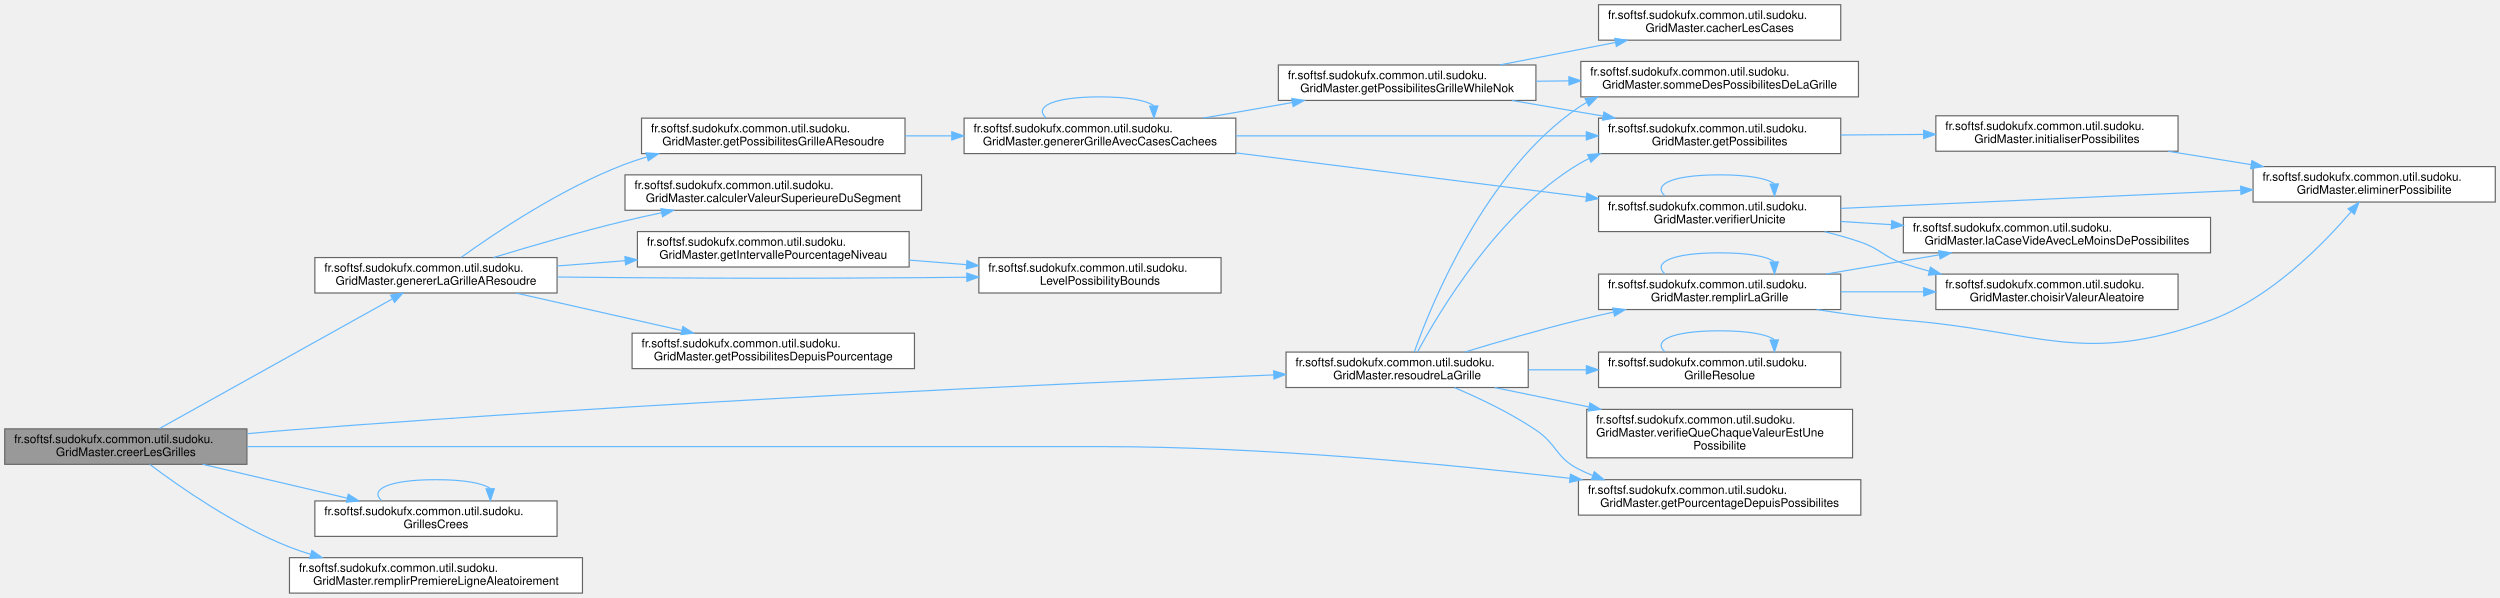
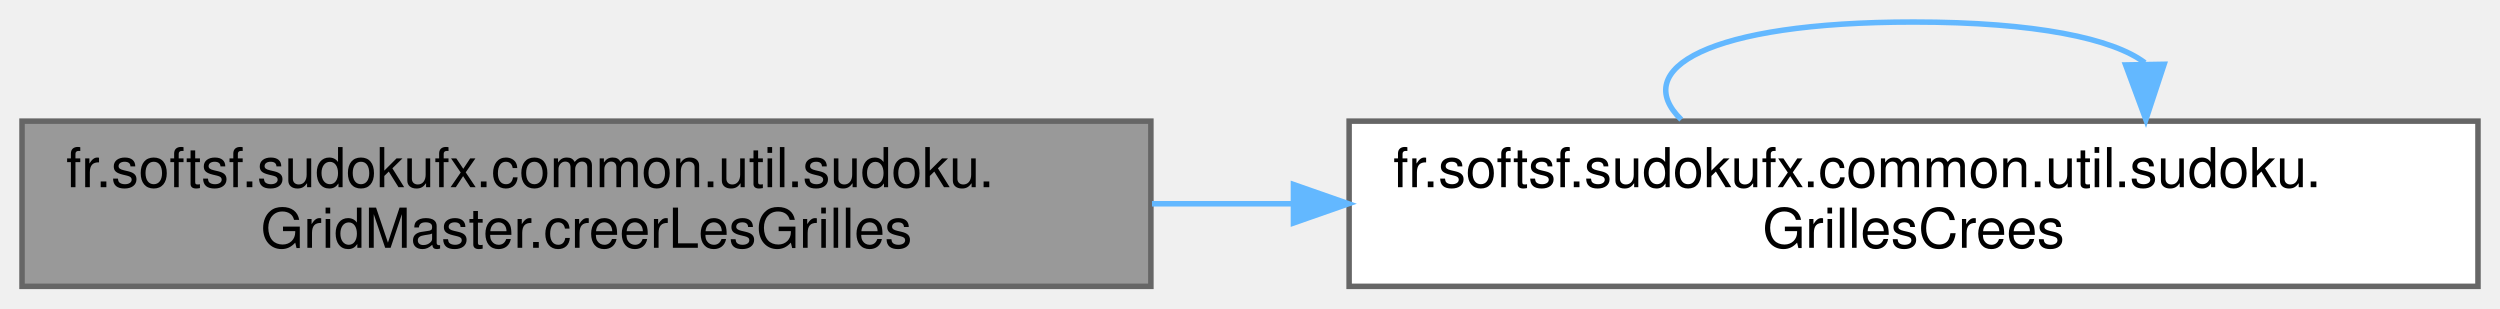
- <svg xmlns="http://www.w3.org/2000/svg" xmlns:xlink="http://www.w3.org/1999/xlink" width="2116pt" height="506pt" viewBox="0.00 0.00 2116.00 506.00">
-   <g id="graph0" class="graph" transform="scale(1 1) rotate(0) translate(4 502)">
+ <svg xmlns="http://www.w3.org/2000/svg" xmlns:xlink="http://www.w3.org/1999/xlink" width="454pt" height="56pt" viewBox="0.00 0.00 454.00 56.00">
+   <g id="graph0" class="graph" transform="scale(1 1) rotate(0) translate(4 52)">
    <g id="Node000001" class="node">
      <g id="a_Node000001">
-         <a xlink:title="Crée une paire de grilles (résolue et à résoudre) en fonction du niveau de difficulté et du pourcenta...">
-           <polygon fill="#999999" stroke="#666666" points="205,-139 0,-139 0,-109 205,-109 205,-139" />
-           <text text-anchor="start" x="8" y="-127" font-family="Helvetica,sans-Serif" font-size="10.00">fr.softsf.sudokufx.common.util.sudoku.</text>
-           <text text-anchor="middle" x="102.5" y="-116" font-family="Helvetica,sans-Serif" font-size="10.00">GridMaster.creerLesGrilles</text>
+         <a xlink:title="Creates Sudoku grids (solved and unsolved) based on a level and a target difficulty percentage (-1 fo...">
+           <polygon fill="#999999" stroke="#666666" points="205,-30 0,-30 0,0 205,0 205,-30" />
+           <text text-anchor="start" x="8" y="-18" font-family="Helvetica,sans-Serif" font-size="10.00">fr.softsf.sudokufx.common.util.sudoku.</text>
+           <text text-anchor="middle" x="102.5" y="-7" font-family="Helvetica,sans-Serif" font-size="10.00">GridMaster.creerLesGrilles</text>
        </a>
      </g>
    </g>
    <g id="Node000002" class="node">
      <g id="a_Node000002">
-         <a xlink:href="classfr_1_1softsf_1_1sudokufx_1_1common_1_1util_1_1sudoku_1_1GridMaster.html#ae62111abf551659353a37d6eff7fe472" target="_top" xlink:title="Génère une grille de Sudoku à résoudre en masquant des cases selon le niveau de difficulté ou un pour...">
-           <polygon fill="white" stroke="#666666" points="467.5,-284 262.5,-284 262.5,-254 467.5,-254 467.5,-284" />
-           <text text-anchor="start" x="270.5" y="-272" font-family="Helvetica,sans-Serif" font-size="10.00">fr.softsf.sudokufx.common.util.sudoku.</text>
-           <text text-anchor="middle" x="365" y="-261" font-family="Helvetica,sans-Serif" font-size="10.00">GridMaster.genererLaGrilleAResoudre</text>
+         <a xlink:href="namespacefr_1_1softsf_1_1sudokufx_1_1common_1_1util_1_1sudoku.html#a9b767d7f5930ee45e7ce2467faedf322" target="_top" xlink:title="Immutable record representing the dual output of a Sudoku grid generation.">
+           <polygon fill="white" stroke="#666666" points="446,-30 241,-30 241,0 446,0 446,-30" />
+           <text text-anchor="start" x="249" y="-18" font-family="Helvetica,sans-Serif" font-size="10.00">fr.softsf.sudokufx.common.util.sudoku.</text>
+           <text text-anchor="middle" x="343.5" y="-7" font-family="Helvetica,sans-Serif" font-size="10.00">GrillesCrees</text>
        </a>
      </g>
    </g>
    <g id="edge1_Node000001_Node000002" class="edge">
      <g id="a_edge1_Node000001_Node000002">
        <a xlink:title=" ">
-           <path fill="none" stroke="#63b8ff" d="M130.89,-139.24C178.21,-165.58 275.26,-219.61 327.98,-248.95" />
-           <polygon fill="#63b8ff" stroke="#63b8ff" points="326.54,-252.16 336.98,-253.96 329.95,-246.04 326.54,-252.16" />
+           <path fill="none" stroke="#63b8ff" d="M205.2,-15C213.7,-15 222.31,-15 230.87,-15" />
+           <polygon fill="#63b8ff" stroke="#63b8ff" points="230.89,-18.5 240.89,-15 230.89,-11.5 230.89,-18.5" />
        </a>
      </g>
    </g>
-     <g id="Node000018" class="node">
-       <g id="a_Node000018">
-         <a xlink:href="classfr_1_1softsf_1_1sudokufx_1_1common_1_1util_1_1sudoku_1_1GridMaster.html#a3307d58848c5c2f12ba5f33c2eb6ebb7" target="_top" xlink:title="Calcule le pourcentage de difficultés basé sur la somme des possibilités.">
-           <polygon fill="white" stroke="#666666" points="1571,-96 1332,-96 1332,-66 1571,-66 1571,-96" />
-           <text text-anchor="start" x="1340" y="-84" font-family="Helvetica,sans-Serif" font-size="10.00">fr.softsf.sudokufx.common.util.sudoku.</text>
-           <text text-anchor="middle" x="1451.5" y="-73" font-family="Helvetica,sans-Serif" font-size="10.00">GridMaster.getPourcentageDepuisPossibilites</text>
-         </a>
-       </g>
-     </g>
-     <g id="edge22_Node000001_Node000018" class="edge">
-       <g id="a_edge22_Node000001_Node000018">
+     <g id="edge2_Node000002_Node000002" class="edge">
+       <g id="a_edge2_Node000002_Node000002">
        <a xlink:title=" ">
-           <path fill="none" stroke="#63b8ff" d="M205.14,-124C314.79,-124 494.52,-124 649.5,-124 649.5,-124 649.5,-124 928,-124 1063.9,-124 1219.01,-109.37 1324.7,-97.18" />
-           <polygon fill="#63b8ff" stroke="#63b8ff" points="1325.24,-100.64 1334.77,-96.01 1324.43,-93.69 1325.24,-100.64" />
-         </a>
-       </g>
-     </g>
-     <g id="Node000019" class="node">
-       <g id="a_Node000019">
-         <a xlink:href="namespacefr_1_1softsf_1_1sudokufx_1_1common_1_1util_1_1sudoku.html#a9b767d7f5930ee45e7ce2467faedf322" target="_top" xlink:title="Immutable record representing the dual output of a Sudoku grid generation.">
-           <polygon fill="white" stroke="#666666" points="467.5,-78 262.5,-78 262.5,-48 467.5,-48 467.5,-78" />
-           <text text-anchor="start" x="270.5" y="-66" font-family="Helvetica,sans-Serif" font-size="10.00">fr.softsf.sudokufx.common.util.sudoku.</text>
-           <text text-anchor="middle" x="365" y="-55" font-family="Helvetica,sans-Serif" font-size="10.00">GrillesCrees</text>
-         </a>
-       </g>
-     </g>
-     <g id="edge23_Node000001_Node000019" class="edge">
-       <g id="a_edge23_Node000001_Node000019">
-         <a xlink:title=" ">
-           <path fill="none" stroke="#63b8ff" d="M167.56,-109C204.48,-100.35 251.07,-89.44 289.61,-80.42" />
-           <polygon fill="#63b8ff" stroke="#63b8ff" points="290.8,-83.74 299.74,-78.05 289.2,-76.92 290.8,-83.74" />
-         </a>
-       </g>
-     </g>
-     <g id="Node000020" class="node">
-       <g id="a_Node000020">
-         <a xlink:href="classfr_1_1softsf_1_1sudokufx_1_1common_1_1util_1_1sudoku_1_1GridMaster.html#ac7a6a027f90ee968f0be179797d663cf" target="_top" xlink:title="Remplit aléatoirement la première ligne de la grille avec les chiffres de 1 à 9.">
-           <polygon fill="white" stroke="#666666" points="489,-30 241,-30 241,0 489,0 489,-30" />
-           <text text-anchor="start" x="249" y="-18" font-family="Helvetica,sans-Serif" font-size="10.00">fr.softsf.sudokufx.common.util.sudoku.</text>
-           <text text-anchor="middle" x="365" y="-7" font-family="Helvetica,sans-Serif" font-size="10.00">GridMaster.remplirPremiereLigneAleatoirement</text>
-         </a>
-       </g>
-     </g>
-     <g id="edge25_Node000001_Node000020" class="edge">
-       <g id="a_edge25_Node000001_Node000020">
-         <a xlink:title=" ">
-           <path fill="none" stroke="#63b8ff" d="M122.79,-108.9C148.35,-89.67 195.53,-56.8 241,-39 246.78,-36.74 252.81,-34.68 258.94,-32.81" />
-           <polygon fill="#63b8ff" stroke="#63b8ff" points="260.01,-36.14 268.66,-30.02 258.09,-29.41 260.01,-36.14" />
-         </a>
-       </g>
-     </g>
-     <g id="Node000021" class="node">
-       <g id="a_Node000021">
-         <a xlink:href="classfr_1_1softsf_1_1sudokufx_1_1common_1_1util_1_1sudoku_1_1GridMaster.html#a94424450acb912e32c7548e6659b617a" target="_top" xlink:title="Tente de résoudre la grille de Sudoku fournie en utilisant un algorithme de backtracking optimisé (pr...">
-           <polygon fill="white" stroke="#666666" points="1289.5,-204 1084.5,-204 1084.5,-174 1289.5,-174 1289.5,-204" />
-           <text text-anchor="start" x="1092.5" y="-192" font-family="Helvetica,sans-Serif" font-size="10.00">fr.softsf.sudokufx.common.util.sudoku.</text>
-           <text text-anchor="middle" x="1187" y="-181" font-family="Helvetica,sans-Serif" font-size="10.00">GridMaster.resoudreLaGrille</text>
-         </a>
-       </g>
-     </g>
-     <g id="edge26_Node000001_Node000021" class="edge">
-       <g id="a_edge26_Node000001_Node000021">
-         <a xlink:title=" ">
-           <path fill="none" stroke="#63b8ff" d="M205.2,-134.9C217.26,-136.03 229.4,-137.1 241,-138 541.68,-161.41 897.03,-177.47 1074.05,-184.68" />
-           <polygon fill="#63b8ff" stroke="#63b8ff" points="1074.03,-188.18 1084.16,-185.09 1074.31,-181.19 1074.03,-188.18" />
-         </a>
-       </g>
-     </g>
-     <g id="Node000003" class="node">
-       <g id="a_Node000003">
-         <a xlink:href="classfr_1_1softsf_1_1sudokufx_1_1common_1_1util_1_1sudoku_1_1GridMaster.html#af2d45060700f699fc8517cdf138bc7c2" target="_top" xlink:title="Calcule la valeur supérieure du segment actuel en fonction du pas d'incrémentation.">
-           <polygon fill="white" stroke="#666666" points="776,-354 525,-354 525,-324 776,-324 776,-354" />
-           <text text-anchor="start" x="533" y="-342" font-family="Helvetica,sans-Serif" font-size="10.00">fr.softsf.sudokufx.common.util.sudoku.</text>
-           <text text-anchor="middle" x="650.5" y="-331" font-family="Helvetica,sans-Serif" font-size="10.00">GridMaster.calculerValeurSuperieureDuSegment</text>
-         </a>
-       </g>
-     </g>
-     <g id="edge2_Node000002_Node000003" class="edge">
-       <g id="a_edge2_Node000002_Node000003">
-         <a xlink:title=" ">
-           <path fill="none" stroke="#63b8ff" d="M413.71,-284.04C445.13,-293.63 487.28,-305.93 525,-315 534.97,-317.4 545.44,-319.72 555.9,-321.91" />
-           <polygon fill="#63b8ff" stroke="#63b8ff" points="555.4,-325.38 565.9,-323.97 556.81,-318.53 555.4,-325.38" />
-         </a>
-       </g>
-     </g>
-     <g id="Node000004" class="node">
-       <g id="a_Node000004">
-         <a xlink:href="classfr_1_1softsf_1_1sudokufx_1_1common_1_1util_1_1sudoku_1_1GridMaster.html#a409da4117c58966b842279006d9546dd" target="_top" xlink:title="Récupère l'intervalle de pourcentages autorisé pour un niveau de difficulté donné.">
-           <polygon fill="white" stroke="#666666" points="765.5,-306 535.5,-306 535.5,-276 765.5,-276 765.5,-306" />
-           <text text-anchor="start" x="543.5" y="-294" font-family="Helvetica,sans-Serif" font-size="10.00">fr.softsf.sudokufx.common.util.sudoku.</text>
-           <text text-anchor="middle" x="650.5" y="-283" font-family="Helvetica,sans-Serif" font-size="10.00">GridMaster.getIntervallePourcentageNiveau</text>
-         </a>
-       </g>
-     </g>
-     <g id="edge3_Node000002_Node000004" class="edge">
-       <g id="a_edge3_Node000002_Node000004">
-         <a xlink:title=" ">
-           <path fill="none" stroke="#63b8ff" d="M467.55,-276.88C486.22,-278.33 505.91,-279.86 525.16,-281.35" />
-           <polygon fill="#63b8ff" stroke="#63b8ff" points="524.94,-284.84 535.18,-282.13 525.48,-277.87 524.94,-284.84" />
-         </a>
-       </g>
-     </g>
-     <g id="Node000005" class="node">
-       <g id="a_Node000005">
-         <a xlink:href="namespacefr_1_1softsf_1_1sudokufx_1_1common_1_1util_1_1sudoku.html#adc44f4bbb0133e984077a0acaf24cf55" target="_top" xlink:title="Immutable container for level-specific possibility boundaries.">
-           <polygon fill="white" stroke="#666666" points="1029.5,-284 824.5,-284 824.5,-254 1029.5,-254 1029.5,-284" />
-           <text text-anchor="start" x="832.5" y="-272" font-family="Helvetica,sans-Serif" font-size="10.00">fr.softsf.sudokufx.common.util.sudoku.</text>
-           <text text-anchor="middle" x="927" y="-261" font-family="Helvetica,sans-Serif" font-size="10.00">LevelPossibilityBounds</text>
-         </a>
-       </g>
-     </g>
-     <g id="edge21_Node000002_Node000005" class="edge">
-       <g id="a_edge21_Node000002_Node000005">
-         <a xlink:title=" ">
-           <path fill="none" stroke="#63b8ff" d="M467.78,-267.53C486.8,-267.31 506.5,-267.12 525,-267 636.55,-266.3 664.45,-266.26 776,-267 788.33,-267.08 801.23,-267.2 814.07,-267.34" />
-           <polygon fill="#63b8ff" stroke="#63b8ff" points="814.3,-270.85 824.34,-267.46 814.38,-263.85 814.3,-270.85" />
-         </a>
-       </g>
-     </g>
-     <g id="Node000006" class="node">
-       <g id="a_Node000006">
-         <a xlink:href="classfr_1_1softsf_1_1sudokufx_1_1common_1_1util_1_1sudoku_1_1GridMaster.html#a7da72c06bb28816dc19695add4cbdb27" target="_top" xlink:title="Calcule la somme des possibilités basée sur un pourcentage de difficulté.">
-           <polygon fill="white" stroke="#666666" points="770,-220 531,-220 531,-190 770,-190 770,-220" />
-           <text text-anchor="start" x="539" y="-208" font-family="Helvetica,sans-Serif" font-size="10.00">fr.softsf.sudokufx.common.util.sudoku.</text>
-           <text text-anchor="middle" x="650.5" y="-197" font-family="Helvetica,sans-Serif" font-size="10.00">GridMaster.getPossibilitesDepuisPourcentage</text>
-         </a>
-       </g>
-     </g>
-     <g id="edge5_Node000002_Node000006" class="edge">
-       <g id="a_edge5_Node000002_Node000006">
-         <a xlink:title=" ">
-           <path fill="none" stroke="#63b8ff" d="M432.47,-253.99C474.61,-244.48 529.27,-232.14 573.19,-222.23" />
-           <polygon fill="#63b8ff" stroke="#63b8ff" points="573.97,-225.64 582.96,-220.02 572.43,-218.81 573.97,-225.64" />
-         </a>
-       </g>
-     </g>
-     <g id="Node000007" class="node">
-       <g id="a_Node000007">
-         <a xlink:href="classfr_1_1softsf_1_1sudokufx_1_1common_1_1util_1_1sudoku_1_1GridMaster.html#abcd3c0f06734738979bb31e4063dfb1d" target="_top" xlink:title="Génère une grille de Sudoku.">
-           <polygon fill="white" stroke="#666666" points="762,-402 539,-402 539,-372 762,-372 762,-402" />
-           <text text-anchor="start" x="547" y="-390" font-family="Helvetica,sans-Serif" font-size="10.00">fr.softsf.sudokufx.common.util.sudoku.</text>
-           <text text-anchor="middle" x="650.5" y="-379" font-family="Helvetica,sans-Serif" font-size="10.00">GridMaster.getPossibilitesGrilleAResoudre</text>
-         </a>
-       </g>
-     </g>
-     <g id="edge6_Node000002_Node000007" class="edge">
-       <g id="a_edge6_Node000002_Node000007">
-         <a xlink:title=" ">
-           <path fill="none" stroke="#63b8ff" d="M386.42,-284.23C415.6,-305.23 471.62,-342.78 525,-363 530.94,-365.25 537.13,-367.3 543.43,-369.17" />
-           <polygon fill="#63b8ff" stroke="#63b8ff" points="542.83,-372.63 553.4,-371.94 544.71,-365.89 542.83,-372.63" />
-         </a>
-       </g>
-     </g>
-     <g id="edge4_Node000004_Node000005" class="edge">
-       <g id="a_edge4_Node000004_Node000005">
-         <a xlink:title=" ">
-           <path fill="none" stroke="#63b8ff" d="M765.53,-281.86C781.48,-280.58 797.86,-279.27 813.78,-277.99" />
-           <polygon fill="#63b8ff" stroke="#63b8ff" points="814.47,-281.45 824.16,-277.16 813.91,-274.47 814.47,-281.45" />
-         </a>
-       </g>
-     </g>
-     <g id="Node000008" class="node">
-       <g id="a_Node000008">
-         <a xlink:href="classfr_1_1softsf_1_1sudokufx_1_1common_1_1util_1_1sudoku_1_1GridMaster.html#af6461bfbf866d4c2ed591179e96eb56b" target="_top" xlink:title="Génère une grille de Sudoku avec un masquage aléatoire borné selon la difficulté.">
-           <polygon fill="white" stroke="#666666" points="1042,-402 812,-402 812,-372 1042,-372 1042,-402" />
-           <text text-anchor="start" x="820" y="-390" font-family="Helvetica,sans-Serif" font-size="10.00">fr.softsf.sudokufx.common.util.sudoku.</text>
-           <text text-anchor="middle" x="927" y="-379" font-family="Helvetica,sans-Serif" font-size="10.00">GridMaster.genererGrilleAvecCasesCachees</text>
-         </a>
-       </g>
-     </g>
-     <g id="edge7_Node000007_Node000008" class="edge">
-       <g id="a_edge7_Node000007_Node000008">
-         <a xlink:title=" ">
-           <path fill="none" stroke="#63b8ff" d="M762.36,-387C775.16,-387 788.27,-387 801.24,-387" />
-           <polygon fill="#63b8ff" stroke="#63b8ff" points="801.6,-390.5 811.6,-387 801.6,-383.5 801.6,-390.5" />
-         </a>
-       </g>
-     </g>
-     <g id="edge8_Node000008_Node000008" class="edge">
-       <g id="a_edge8_Node000008_Node000008">
-         <a xlink:title=" ">
-           <path fill="none" stroke="#63b8ff" d="M881.3,-402.28C871.14,-411.41 886.38,-420 927,-420 951.12,-420 966.29,-416.97 972.51,-412.6" />
-           <polygon fill="#63b8ff" stroke="#63b8ff" points="976.02,-412.34 972.7,-402.28 969.02,-412.21 976.02,-412.34" />
-         </a>
-       </g>
-     </g>
-     <g id="Node000009" class="node">
-       <g id="a_Node000009">
-         <a xlink:href="classfr_1_1softsf_1_1sudokufx_1_1common_1_1util_1_1sudoku_1_1GridMaster.html#aeed90a968624e9b7ccb44958df9ae821" target="_top" xlink:title="Calcule les possibilités pour chaque case de la grille de Sudoku.">
-           <polygon fill="white" stroke="#666666" points="1554,-402 1349,-402 1349,-372 1554,-372 1554,-402" />
-           <text text-anchor="start" x="1357" y="-390" font-family="Helvetica,sans-Serif" font-size="10.00">fr.softsf.sudokufx.common.util.sudoku.</text>
-           <text text-anchor="middle" x="1451.5" y="-379" font-family="Helvetica,sans-Serif" font-size="10.00">GridMaster.getPossibilites</text>
-         </a>
-       </g>
-     </g>
-     <g id="edge9_Node000008_Node000009" class="edge">
-       <g id="a_edge9_Node000008_Node000009">
-         <a xlink:title=" ">
-           <path fill="none" stroke="#63b8ff" d="M1042.02,-387C1129.97,-387 1250.98,-387 1338.43,-387" />
-           <polygon fill="#63b8ff" stroke="#63b8ff" points="1338.66,-390.5 1348.66,-387 1338.66,-383.5 1338.66,-390.5" />
-         </a>
-       </g>
-     </g>
-     <g id="Node000012" class="node">
-       <g id="a_Node000012">
-         <a xlink:href="classfr_1_1softsf_1_1sudokufx_1_1common_1_1util_1_1sudoku_1_1GridMaster.html#a7b8b865b518ad50e3d77814a16bf9634" target="_top" xlink:title="Cache des cases dans la grille et calcule la somme des possibilités restantes.">
-           <polygon fill="white" stroke="#666666" points="1296,-447 1078,-447 1078,-417 1296,-417 1296,-447" />
-           <text text-anchor="start" x="1086" y="-435" font-family="Helvetica,sans-Serif" font-size="10.00">fr.softsf.sudokufx.common.util.sudoku.</text>
-           <text text-anchor="middle" x="1187" y="-424" font-family="Helvetica,sans-Serif" font-size="10.00">GridMaster.getPossibilitesGrilleWhileNok</text>
-         </a>
-       </g>
-     </g>
-     <g id="edge12_Node000008_Node000012" class="edge">
-       <g id="a_edge12_Node000008_Node000012">
-         <a xlink:title=" ">
-           <path fill="none" stroke="#63b8ff" d="M1014.27,-402.05C1038.47,-406.27 1064.94,-410.89 1089.69,-415.2" />
-           <polygon fill="#63b8ff" stroke="#63b8ff" points="1089.36,-418.7 1099.81,-416.97 1090.56,-411.8 1089.36,-418.7" />
-         </a>
-       </g>
-     </g>
-     <g id="Node000015" class="node">
-       <g id="a_Node000015">
-         <a xlink:href="classfr_1_1softsf_1_1sudokufx_1_1common_1_1util_1_1sudoku_1_1GridMaster.html#aa3aa3945ebc4549be49be1e0c481f9da" target="_top" xlink:title="Vérifie l'unicité par backtracking en utilisant la propagation de contraintes.">
-           <polygon fill="white" stroke="#666666" points="1554,-336 1349,-336 1349,-306 1554,-306 1554,-336" />
-           <text text-anchor="start" x="1357" y="-324" font-family="Helvetica,sans-Serif" font-size="10.00">fr.softsf.sudokufx.common.util.sudoku.</text>
-           <text text-anchor="middle" x="1451.5" y="-313" font-family="Helvetica,sans-Serif" font-size="10.00">GridMaster.verifierUnicite</text>
-         </a>
-       </g>
-     </g>
-     <g id="edge16_Node000008_Node000015" class="edge">
-       <g id="a_edge16_Node000008_Node000015">
-         <a xlink:title=" ">
-           <path fill="none" stroke="#63b8ff" d="M1042.02,-372.6C1130.06,-361.48 1251.22,-346.17 1338.7,-335.12" />
-           <polygon fill="#63b8ff" stroke="#63b8ff" points="1339.18,-338.59 1348.66,-333.86 1338.3,-331.65 1339.18,-338.59" />
-         </a>
-       </g>
-     </g>
-     <g id="Node000010" class="node">
-       <g id="a_Node000010">
-         <a xlink:href="classfr_1_1softsf_1_1sudokufx_1_1common_1_1util_1_1sudoku_1_1GridMaster.html#a27aa242e0289c28db22cd6caa98aec06" target="_top" xlink:title="Initialise le tableau des possibilités pour chaque case.">
-           <polygon fill="white" stroke="#666666" points="1839.5,-404 1634.5,-404 1634.5,-374 1839.5,-374 1839.5,-404" />
-           <text text-anchor="start" x="1642.5" y="-392" font-family="Helvetica,sans-Serif" font-size="10.00">fr.softsf.sudokufx.common.util.sudoku.</text>
-           <text text-anchor="middle" x="1737" y="-381" font-family="Helvetica,sans-Serif" font-size="10.00">GridMaster.initialiserPossibilites</text>
-         </a>
-       </g>
-     </g>
-     <g id="edge10_Node000009_Node000010" class="edge">
-       <g id="a_edge10_Node000009_Node000010">
-         <a xlink:title=" ">
-           <path fill="none" stroke="#63b8ff" d="M1554.05,-387.72C1576.75,-387.88 1600.94,-388.05 1624.04,-388.21" />
-           <polygon fill="#63b8ff" stroke="#63b8ff" points="1624.18,-391.71 1634.21,-388.28 1624.23,-384.71 1624.18,-391.71" />
-         </a>
-       </g>
-     </g>
-     <g id="Node000011" class="node">
-       <g id="a_Node000011">
-         <a xlink:href="classfr_1_1softsf_1_1sudokufx_1_1common_1_1util_1_1sudoku_1_1GridMaster.html#aeabb85bac7acd0ff179f259fa13b17ea" target="_top" xlink:title="Élimine une valeur des candidats des cellules voisines (ligne, colonne, bloc).">
-           <polygon fill="white" stroke="#666666" points="2108,-361 1903,-361 1903,-331 2108,-331 2108,-361" />
-           <text text-anchor="start" x="1911" y="-349" font-family="Helvetica,sans-Serif" font-size="10.00">fr.softsf.sudokufx.common.util.sudoku.</text>
-           <text text-anchor="middle" x="2005.5" y="-338" font-family="Helvetica,sans-Serif" font-size="10.00">GridMaster.eliminerPossibilite</text>
-         </a>
-       </g>
-     </g>
-     <g id="edge11_Node000010_Node000011" class="edge">
-       <g id="a_edge11_Node000010_Node000011">
-         <a xlink:title=" ">
-           <path fill="none" stroke="#63b8ff" d="M1831.21,-373.96C1853.83,-370.31 1878.15,-366.39 1901.2,-362.67" />
-           <polygon fill="#63b8ff" stroke="#63b8ff" points="1902.03,-366.08 1911.34,-361.03 1900.91,-359.17 1902.03,-366.08" />
-         </a>
-       </g>
-     </g>
-     <g id="edge14_Node000012_Node000009" class="edge">
-       <g id="a_edge14_Node000012_Node000009">
-         <a xlink:title=" ">
-           <path fill="none" stroke="#63b8ff" d="M1275.77,-416.95C1300.51,-412.71 1327.57,-408.07 1352.85,-403.74" />
-           <polygon fill="#63b8ff" stroke="#63b8ff" points="1353.54,-407.17 1362.81,-402.03 1352.36,-400.27 1353.54,-407.17" />
-         </a>
-       </g>
-     </g>
-     <g id="Node000013" class="node">
-       <g id="a_Node000013">
-         <a xlink:href="classfr_1_1softsf_1_1sudokufx_1_1common_1_1util_1_1sudoku_1_1GridMaster.html#aedafc76e589c715c380e2732e0ff04d2" target="_top" xlink:title="Cache un nombre spécifié de cases dans la grille en les remplaçant par zéro.">
-           <polygon fill="white" stroke="#666666" points="1554,-498 1349,-498 1349,-468 1554,-468 1554,-498" />
-           <text text-anchor="start" x="1357" y="-486" font-family="Helvetica,sans-Serif" font-size="10.00">fr.softsf.sudokufx.common.util.sudoku.</text>
-           <text text-anchor="middle" x="1451.5" y="-475" font-family="Helvetica,sans-Serif" font-size="10.00">GridMaster.cacherLesCases</text>
-         </a>
-       </g>
-     </g>
-     <g id="edge13_Node000012_Node000013" class="edge">
-       <g id="a_edge13_Node000012_Node000013">
-         <a xlink:title=" ">
-           <path fill="none" stroke="#63b8ff" d="M1265.34,-447.03C1296.04,-452.99 1331.51,-459.88 1363.14,-466.03" />
-           <polygon fill="#63b8ff" stroke="#63b8ff" points="1362.78,-469.52 1373.26,-467.99 1364.11,-462.65 1362.78,-469.52" />
-         </a>
-       </g>
-     </g>
-     <g id="Node000014" class="node">
-       <g id="a_Node000014">
-         <a xlink:href="classfr_1_1softsf_1_1sudokufx_1_1common_1_1util_1_1sudoku_1_1GridMaster.html#aa9fd5688b3effcfb97c226e04a5ff380" target="_top" xlink:title="Calcule le nombre total de candidats (entropie) sur l'ensemble de la grille.">
-           <polygon fill="white" stroke="#666666" points="1569,-450 1334,-450 1334,-420 1569,-420 1569,-450" />
-           <text text-anchor="start" x="1342" y="-438" font-family="Helvetica,sans-Serif" font-size="10.00">fr.softsf.sudokufx.common.util.sudoku.</text>
-           <text text-anchor="middle" x="1451.5" y="-427" font-family="Helvetica,sans-Serif" font-size="10.00">GridMaster.sommeDesPossibilitesDeLaGrille</text>
-         </a>
-       </g>
-     </g>
-     <g id="edge15_Node000012_Node000014" class="edge">
-       <g id="a_edge15_Node000012_Node000014">
-         <a xlink:title=" ">
-           <path fill="none" stroke="#63b8ff" d="M1296.28,-433.24C1305.41,-433.34 1314.69,-433.45 1323.94,-433.55" />
-           <polygon fill="#63b8ff" stroke="#63b8ff" points="1323.92,-437.05 1333.95,-433.67 1324,-430.05 1323.92,-437.05" />
-         </a>
-       </g>
-     </g>
-     <g id="edge18_Node000015_Node000011" class="edge">
-       <g id="a_edge18_Node000015_Node000011">
-         <a xlink:title=" ">
-           <path fill="none" stroke="#63b8ff" d="M1554.07,-325.6C1649.95,-329.94 1793.42,-336.44 1892.56,-340.93" />
-           <polygon fill="#63b8ff" stroke="#63b8ff" points="1892.47,-344.43 1902.62,-341.39 1892.79,-337.44 1892.47,-344.43" />
-         </a>
-       </g>
-     </g>
-     <g id="edge20_Node000015_Node000015" class="edge">
-       <g id="a_edge20_Node000015_Node000015">
-         <a xlink:title=" ">
-           <path fill="none" stroke="#63b8ff" d="M1405.09,-336.28C1394.78,-345.41 1410.25,-354 1451.5,-354 1475.99,-354 1491.4,-350.97 1497.71,-346.6" />
-           <polygon fill="#63b8ff" stroke="#63b8ff" points="1501.22,-346.34 1497.91,-336.28 1494.22,-346.21 1501.22,-346.34" />
-         </a>
-       </g>
-     </g>
-     <g id="Node000016" class="node">
-       <g id="a_Node000016">
-         <a xlink:href="classfr_1_1softsf_1_1sudokufx_1_1common_1_1util_1_1sudoku_1_1GridMaster.html#a3f17ab078f894717a1f3dfaffed0b987" target="_top" xlink:title="Choisit une valeur aléatoire parmi les possibilités données.">
-           <polygon fill="white" stroke="#666666" points="1839.5,-270 1634.5,-270 1634.5,-240 1839.5,-240 1839.5,-270" />
-           <text text-anchor="start" x="1642.5" y="-258" font-family="Helvetica,sans-Serif" font-size="10.00">fr.softsf.sudokufx.common.util.sudoku.</text>
-           <text text-anchor="middle" x="1737" y="-247" font-family="Helvetica,sans-Serif" font-size="10.00">GridMaster.choisirValeurAleatoire</text>
-         </a>
-       </g>
-     </g>
-     <g id="edge17_Node000015_Node000016" class="edge">
-       <g id="a_edge17_Node000015_Node000016">
-         <a xlink:title=" ">
-           <path fill="none" stroke="#63b8ff" d="M1540.25,-305.95C1550.72,-303.36 1561.18,-300.38 1571,-297 1587.91,-291.17 1590.04,-284.69 1607,-279 1614.06,-276.63 1621.42,-274.48 1628.88,-272.52" />
-           <polygon fill="#63b8ff" stroke="#63b8ff" points="1629.89,-275.88 1638.74,-270.06 1628.19,-269.08 1629.89,-275.88" />
-         </a>
-       </g>
-     </g>
-     <g id="Node000017" class="node">
-       <g id="a_Node000017">
-         <a xlink:href="classfr_1_1softsf_1_1sudokufx_1_1common_1_1util_1_1sudoku_1_1GridMaster.html#a973a5ac2260605b8a260934b7e68373d" target="_top" xlink:title="Trouve la case vide avec le moins de possibilités.">
-           <polygon fill="white" stroke="#666666" points="1867,-318 1607,-318 1607,-288 1867,-288 1867,-318" />
-           <text text-anchor="start" x="1615" y="-306" font-family="Helvetica,sans-Serif" font-size="10.00">fr.softsf.sudokufx.common.util.sudoku.</text>
-           <text text-anchor="middle" x="1737" y="-295" font-family="Helvetica,sans-Serif" font-size="10.00">GridMaster.laCaseVideAvecLeMoinsDePossibilites</text>
-         </a>
-       </g>
-     </g>
-     <g id="edge19_Node000015_Node000017" class="edge">
-       <g id="a_edge19_Node000015_Node000017">
-         <a xlink:title=" ">
-           <path fill="none" stroke="#63b8ff" d="M1554.05,-314.55C1567.99,-313.67 1582.5,-312.75 1596.97,-311.83" />
-           <polygon fill="#63b8ff" stroke="#63b8ff" points="1597.21,-315.32 1606.97,-311.19 1596.77,-308.33 1597.21,-315.32" />
-         </a>
-       </g>
-     </g>
-     <g id="edge24_Node000019_Node000019" class="edge">
-       <g id="a_edge24_Node000019_Node000019">
-         <a xlink:title=" ">
-           <path fill="none" stroke="#63b8ff" d="M318.95,-78.28C308.71,-87.41 324.06,-96 365,-96 389.31,-96 404.59,-92.97 410.86,-88.6" />
-           <polygon fill="#63b8ff" stroke="#63b8ff" points="414.37,-88.34 411.05,-78.28 407.37,-88.21 414.37,-88.34" />
-         </a>
-       </g>
-     </g>
-     <g id="edge27_Node000021_Node000009" class="edge">
-       <g id="a_edge27_Node000021_Node000009">
-         <a xlink:title=" ">
-           <path fill="none" stroke="#63b8ff" d="M1195.72,-204.04C1214.18,-238.33 1264.39,-322.5 1332,-363 1334.88,-364.73 1337.87,-366.33 1340.93,-367.82" />
-           <polygon fill="#63b8ff" stroke="#63b8ff" points="1339.76,-371.13 1350.33,-371.96 1342.59,-364.73 1339.76,-371.13" />
-         </a>
-       </g>
-     </g>
-     <g id="edge36_Node000021_Node000014" class="edge">
-       <g id="a_edge36_Node000021_Node000014">
-         <a xlink:title=" ">
-           <path fill="none" stroke="#63b8ff" d="M1193.06,-204.11C1207.53,-244.83 1253.2,-357.36 1332,-411 1334.28,-412.55 1336.64,-414.01 1339.06,-415.37" />
-           <polygon fill="#63b8ff" stroke="#63b8ff" points="1337.58,-418.55 1348.09,-419.93 1340.74,-412.3 1337.58,-418.55" />
-         </a>
-       </g>
-     </g>
-     <g id="edge28_Node000021_Node000018" class="edge">
-       <g id="a_edge28_Node000021_Node000018">
-         <a xlink:title=" ">
-           <path fill="none" stroke="#63b8ff" d="M1227,-173.96C1248.23,-164.95 1274.49,-152.45 1296,-138 1314.02,-125.9 1312.66,-114.85 1332,-105 1335.84,-103.04 1339.83,-101.25 1343.91,-99.6" />
-           <polygon fill="#63b8ff" stroke="#63b8ff" points="1345.44,-102.77 1353.6,-96.01 1343.01,-96.2 1345.44,-102.77" />
-         </a>
-       </g>
-     </g>
-     <g id="Node000022" class="node">
-       <g id="a_Node000022">
-         <a xlink:href="namespacefr_1_1softsf_1_1sudokufx_1_1common_1_1util_1_1sudoku.html#aa86aff33589489ef55f1a9747a8f6d5d" target="_top" xlink:title="Immutable record representing a Sudoku grid resolution result.">
-           <polygon fill="white" stroke="#666666" points="1554,-204 1349,-204 1349,-174 1554,-174 1554,-204" />
-           <text text-anchor="start" x="1357" y="-192" font-family="Helvetica,sans-Serif" font-size="10.00">fr.softsf.sudokufx.common.util.sudoku.</text>
-           <text text-anchor="middle" x="1451.5" y="-181" font-family="Helvetica,sans-Serif" font-size="10.00">GrilleResolue</text>
-         </a>
-       </g>
-     </g>
-     <g id="edge29_Node000021_Node000022" class="edge">
-       <g id="a_edge29_Node000021_Node000022">
-         <a xlink:title=" ">
-           <path fill="none" stroke="#63b8ff" d="M1289.87,-189C1305.86,-189 1322.46,-189 1338.67,-189" />
-           <polygon fill="#63b8ff" stroke="#63b8ff" points="1338.69,-192.5 1348.69,-189 1338.69,-185.5 1338.69,-192.5" />
-         </a>
-       </g>
-     </g>
-     <g id="Node000023" class="node">
-       <g id="a_Node000023">
-         <a xlink:href="classfr_1_1softsf_1_1sudokufx_1_1common_1_1util_1_1sudoku_1_1GridMaster.html#ae544691a2f6f2b54de8f88d3babcc221" target="_top" xlink:title="Remplit récursivement la grille Sudoku (backtracking).">
-           <polygon fill="white" stroke="#666666" points="1554,-270 1349,-270 1349,-240 1554,-240 1554,-270" />
-           <text text-anchor="start" x="1357" y="-258" font-family="Helvetica,sans-Serif" font-size="10.00">fr.softsf.sudokufx.common.util.sudoku.</text>
-           <text text-anchor="middle" x="1451.5" y="-247" font-family="Helvetica,sans-Serif" font-size="10.00">GridMaster.remplirLaGrille</text>
-         </a>
-       </g>
-     </g>
-     <g id="edge31_Node000021_Node000023" class="edge">
-       <g id="a_edge31_Node000021_Node000023">
-         <a xlink:title=" ">
-           <path fill="none" stroke="#63b8ff" d="M1235.73,-204.01C1263.64,-212.52 1299.64,-223.02 1332,-231 1341.55,-233.36 1351.58,-235.65 1361.59,-237.84" />
-           <polygon fill="#63b8ff" stroke="#63b8ff" points="1361.06,-241.3 1371.57,-239.98 1362.53,-234.46 1361.06,-241.3" />
-         </a>
-       </g>
-     </g>
-     <g id="Node000024" class="node">
-       <g id="a_Node000024">
-         <a xlink:href="classfr_1_1softsf_1_1sudokufx_1_1common_1_1util_1_1sudoku_1_1GridMaster.html#a9f77177ae439a5e7b1cfa0394be13ae8" target="_top" xlink:title="Vérifie que chaque valeur dans la grille est bien une possibilité respectant les règles.">
-           <polygon fill="white" stroke="#666666" points="1564,-155.5 1339,-155.5 1339,-114.5 1564,-114.5 1564,-155.5" />
-           <text text-anchor="start" x="1347" y="-143.5" font-family="Helvetica,sans-Serif" font-size="10.00">fr.softsf.sudokufx.common.util.sudoku.</text>
-           <text text-anchor="start" x="1347" y="-132.5" font-family="Helvetica,sans-Serif" font-size="10.00">GridMaster.verifieQueChaqueValeurEstUne</text>
-           <text text-anchor="middle" x="1451.5" y="-121.5" font-family="Helvetica,sans-Serif" font-size="10.00">Possibilite</text>
-         </a>
-       </g>
-     </g>
-     <g id="edge37_Node000021_Node000024" class="edge">
-       <g id="a_edge37_Node000021_Node000024">
-         <a xlink:title=" ">
-           <path fill="none" stroke="#63b8ff" d="M1261.12,-173.96C1285.85,-168.87 1314.02,-163.08 1340.94,-157.54" />
-           <polygon fill="#63b8ff" stroke="#63b8ff" points="1341.71,-160.95 1350.8,-155.51 1340.29,-154.1 1341.71,-160.95" />
-         </a>
-       </g>
-     </g>
-     <g id="edge30_Node000022_Node000022" class="edge">
-       <g id="a_edge30_Node000022_Node000022">
-         <a xlink:title=" ">
-           <path fill="none" stroke="#63b8ff" d="M1405.09,-204.28C1394.78,-213.41 1410.25,-222 1451.5,-222 1475.99,-222 1491.4,-218.97 1497.71,-214.6" />
-           <polygon fill="#63b8ff" stroke="#63b8ff" points="1501.22,-214.34 1497.91,-204.28 1494.22,-214.21 1501.22,-214.34" />
-         </a>
-       </g>
-     </g>
-     <g id="edge33_Node000023_Node000011" class="edge">
-       <g id="a_edge33_Node000023_Node000011">
-         <a xlink:title=" ">
-           <path fill="none" stroke="#63b8ff" d="M1533.61,-240C1557.19,-236.29 1583.05,-232.85 1607,-231 1722.21,-222.1 1758.38,-191.56 1867,-231 1917.32,-249.27 1962.1,-294.91 1986.06,-322.89" />
-           <polygon fill="#63b8ff" stroke="#63b8ff" points="1983.43,-325.2 1992.54,-330.62 1988.8,-320.7 1983.43,-325.2" />
-         </a>
-       </g>
-     </g>
-     <g id="edge32_Node000023_Node000016" class="edge">
-       <g id="a_edge32_Node000023_Node000016">
-         <a xlink:title=" ">
-           <path fill="none" stroke="#63b8ff" d="M1554.05,-255C1576.75,-255 1600.94,-255 1624.04,-255" />
-           <polygon fill="#63b8ff" stroke="#63b8ff" points="1624.21,-258.5 1634.21,-255 1624.21,-251.5 1624.21,-258.5" />
-         </a>
-       </g>
-     </g>
-     <g id="edge34_Node000023_Node000017" class="edge">
-       <g id="a_edge34_Node000023_Node000017">
-         <a xlink:title=" ">
-           <path fill="none" stroke="#63b8ff" d="M1541.42,-270.06C1571.9,-275.22 1606.18,-281.02 1637.38,-286.3" />
-           <polygon fill="#63b8ff" stroke="#63b8ff" points="1636.95,-289.78 1647.39,-288 1638.12,-282.88 1636.95,-289.78" />
-         </a>
-       </g>
-     </g>
-     <g id="edge35_Node000023_Node000023" class="edge">
-       <g id="a_edge35_Node000023_Node000023">
-         <a xlink:title=" ">
-           <path fill="none" stroke="#63b8ff" d="M1405.09,-270.28C1394.78,-279.41 1410.25,-288 1451.5,-288 1475.99,-288 1491.4,-284.97 1497.71,-280.6" />
-           <polygon fill="#63b8ff" stroke="#63b8ff" points="1501.22,-280.34 1497.91,-270.28 1494.22,-280.21 1501.22,-280.34" />
+           <path fill="none" stroke="#63b8ff" d="M301.31,-30.28C291.94,-39.41 306,-48 343.5,-48 365.77,-48 379.77,-44.97 385.51,-40.6" />
+           <polygon fill="#63b8ff" stroke="#63b8ff" points="389.01,-40.33 385.69,-30.28 382.01,-40.21 389.01,-40.33" />
        </a>
      </g>
    </g>
  </g>
</svg>
